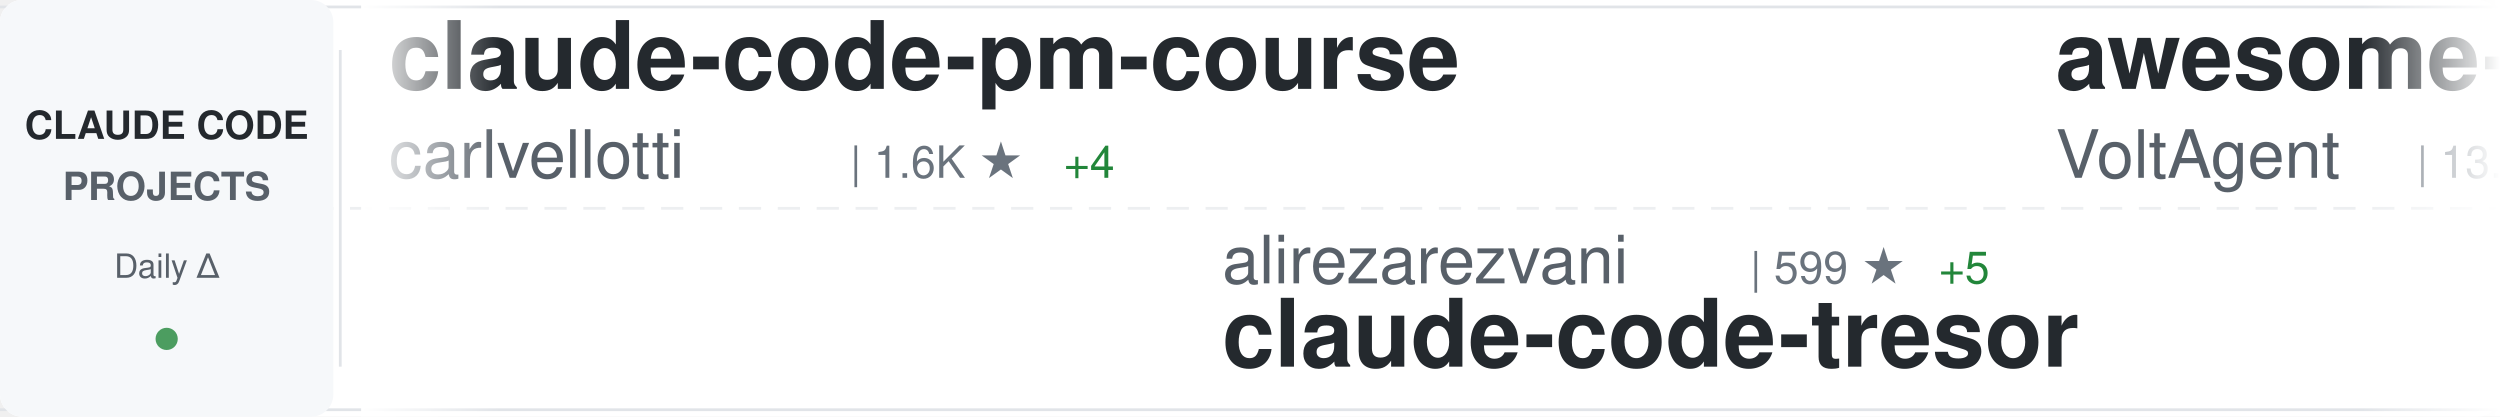
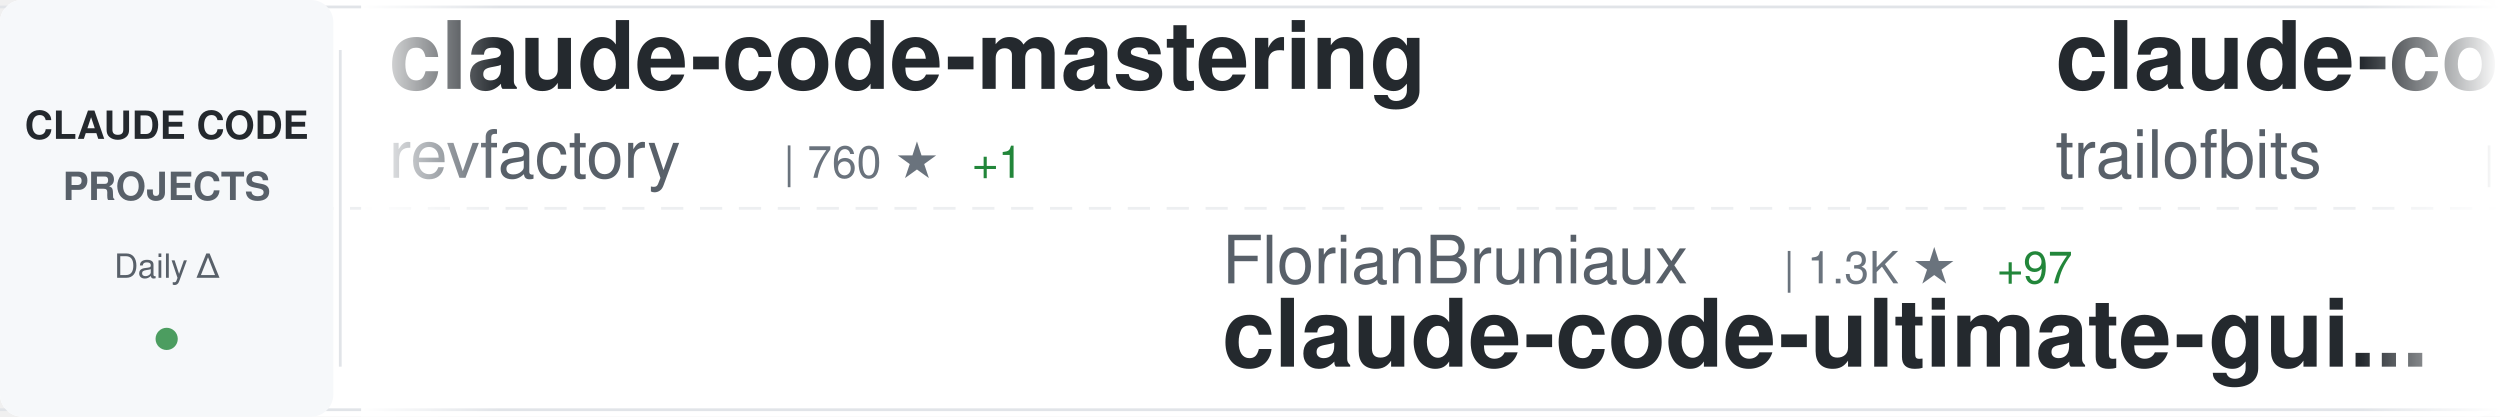
<svg xmlns="http://www.w3.org/2000/svg" width="900" height="150">
  <defs>
    <linearGradient id="awesomeLeftFade" x1="0%" y1="0%" x2="100%" y2="0%">
      <stop offset="0%" style="stop-color:#ffffff;stop-opacity:1" />
      <stop offset="100%" style="stop-color:#ffffff;stop-opacity:0" />
    </linearGradient>
    <linearGradient id="awesomeRightFade" x1="0%" y1="0%" x2="100%" y2="0%">
      <stop offset="0%" style="stop-color:#ffffff;stop-opacity:0" />
      <stop offset="100%" style="stop-color:#ffffff;stop-opacity:1" />
    </linearGradient>
  </defs>
  <rect width="900" height="150" fill="#ffffff" rx="8" />
  <rect x="0" y="2" width="900" height="1" fill="#e1e4e8" />
  <rect x="0" y="147" width="900" height="1" fill="#e1e4e8" />
  <line x1="0" y1="75" x2="900" y2="75" stroke="#e1e4e8" stroke-width="1" stroke-dasharray="8 6" opacity="0.6" />
  <rect x="0" y="0" width="120" height="150" fill="#f6f8fa" rx="8" />
  <text x="60" y="50" font-family="-apple-system, BlinkMacSystemFont, 'Segoe UI', Helvetica, Arial, sans-serif" font-size="14" font-weight="600" fill="#24292e" text-anchor="middle">CLAUDE CODE</text>
  <text x="60" y="72" font-family="-apple-system, BlinkMacSystemFont, 'Segoe UI', Helvetica, Arial, sans-serif" font-size="14" font-weight="600" fill="#586069" text-anchor="middle">PROJECTS</text>
  <text x="60" y="100" font-family="-apple-system, BlinkMacSystemFont, 'Segoe UI', Helvetica, Arial, sans-serif" font-size="12" font-weight="500" fill="#586069" text-anchor="middle">Daily Δ</text>
  <circle cx="60" cy="122" r="4" fill="#22863a" opacity="0.8" />
  <rect x="122" y="18" width="1" height="114" fill="#e1e4e8" />
  <clipPath id="awesomeTickerClip">
    <rect x="130" y="0" width="770" height="150" />
  </clipPath>
  <g clip-path="url(#awesomeTickerClip)">
    <g id="awesomeTickerItems">
      <animateTransform attributeName="transform" attributeType="XML" type="translate" from="0 0" to="-3000 0" dur="54s" repeatCount="indefinite" />
      <g transform="translate(0, 0)">
-         <text x="140" y="32" font-family="-apple-system, BlinkMacSystemFont, 'Segoe UI', Helvetica, Arial, sans-serif" font-size="34" font-weight="600" fill="#24292e">claude-code-pm-course</text>
-         <text x="140" y="64" font-family="-apple-system, BlinkMacSystemFont, 'Segoe UI', Helvetica, Arial, sans-serif" font-size="24" font-weight="400" fill="#586069">carlvellotti</text>
-         <text x="306" y="64" font-family="-apple-system, BlinkMacSystemFont, 'Segoe UI', Helvetica, Arial, sans-serif" font-size="16" font-weight="500" fill="#6a737d">| 1.6K ★</text>
-         <text x="383" y="64" font-family="-apple-system, BlinkMacSystemFont, 'Segoe UI', Helvetica, Arial, sans-serif" font-size="16" font-weight="500" fill="#22863a"> +4</text>
+         <text x="140" y="32" font-family="-apple-system, BlinkMacSystemFont, 'Segoe UI', Helvetica, Arial, sans-serif" font-size="34" font-weight="600" fill="#24292e">claude-code-mastering</text>
+         <text x="140" y="64" font-family="-apple-system, BlinkMacSystemFont, 'Segoe UI', Helvetica, Arial, sans-serif" font-size="24" font-weight="400" fill="#586069">revfactory</text>
+         <text x="282" y="64" font-family="-apple-system, BlinkMacSystemFont, 'Segoe UI', Helvetica, Arial, sans-serif" font-size="16" font-weight="500" fill="#6a737d">| 760 ★</text>
+         <text x="350" y="64" font-family="-apple-system, BlinkMacSystemFont, 'Segoe UI', Helvetica, Arial, sans-serif" font-size="16" font-weight="500" fill="#22863a"> +1</text>
      </g>
      <g transform="translate(300, 0)">
-         <text x="140" y="102" font-family="-apple-system, BlinkMacSystemFont, 'Segoe UI', Helvetica, Arial, sans-serif" font-size="24" font-weight="400" fill="#586069">alirezarezvani</text>
-         <text x="330" y="102" font-family="-apple-system, BlinkMacSystemFont, 'Segoe UI', Helvetica, Arial, sans-serif" font-size="16" font-weight="500" fill="#6a737d">| 599 ★</text>
-         <text x="398" y="102" font-family="-apple-system, BlinkMacSystemFont, 'Segoe UI', Helvetica, Arial, sans-serif" font-size="16" font-weight="500" fill="#22863a"> +5</text>
-         <text x="140" y="132" font-family="-apple-system, BlinkMacSystemFont, 'Segoe UI', Helvetica, Arial, sans-serif" font-size="34" font-weight="600" fill="#24292e">claude-code-tresor</text>
+         <text x="140" y="102" font-family="-apple-system, BlinkMacSystemFont, 'Segoe UI', Helvetica, Arial, sans-serif" font-size="24" font-weight="400" fill="#586069">FlorianBruniaux</text>
+         <text x="342" y="102" font-family="-apple-system, BlinkMacSystemFont, 'Segoe UI', Helvetica, Arial, sans-serif" font-size="16" font-weight="500" fill="#6a737d">| 1.3K ★</text>
+         <text x="419" y="102" font-family="-apple-system, BlinkMacSystemFont, 'Segoe UI', Helvetica, Arial, sans-serif" font-size="16" font-weight="500" fill="#22863a"> +97</text>
+         <text x="140" y="132" font-family="-apple-system, BlinkMacSystemFont, 'Segoe UI', Helvetica, Arial, sans-serif" font-size="34" font-weight="600" fill="#24292e">claude-code-ultimate-gui...</text>
      </g>
      <g transform="translate(600, 0)">
-         <text x="140" y="32" font-family="-apple-system, BlinkMacSystemFont, 'Segoe UI', Helvetica, Arial, sans-serif" font-size="34" font-weight="600" fill="#24292e">awesome-claude-code-suba...</text>
-         <text x="140" y="64" font-family="-apple-system, BlinkMacSystemFont, 'Segoe UI', Helvetica, Arial, sans-serif" font-size="24" font-weight="400" fill="#586069">VoltAgent</text>
-         <text x="270" y="64" font-family="-apple-system, BlinkMacSystemFont, 'Segoe UI', Helvetica, Arial, sans-serif" font-size="16" font-weight="500" fill="#6a737d">| 13.3K ★</text>
-         <text x="356" y="64" font-family="-apple-system, BlinkMacSystemFont, 'Segoe UI', Helvetica, Arial, sans-serif" font-size="16" font-weight="500" fill="#22863a"> +189</text>
+         <text x="140" y="32" font-family="-apple-system, BlinkMacSystemFont, 'Segoe UI', Helvetica, Arial, sans-serif" font-size="34" font-weight="600" fill="#24292e">claude-code-config</text>
+         <text x="140" y="64" font-family="-apple-system, BlinkMacSystemFont, 'Segoe UI', Helvetica, Arial, sans-serif" font-size="24" font-weight="400" fill="#586069">trailofbits</text>
+         <text x="294" y="64" font-family="-apple-system, BlinkMacSystemFont, 'Segoe UI', Helvetica, Arial, sans-serif" font-size="16" font-weight="500" fill="#6a737d">| 1.6K ★</text>
+         <text x="371" y="64" font-family="-apple-system, BlinkMacSystemFont, 'Segoe UI', Helvetica, Arial, sans-serif" font-size="16" font-weight="500" fill="#22863a"> +13</text>
      </g>
      <g transform="translate(900, 0)">
-         <text x="140" y="102" font-family="-apple-system, BlinkMacSystemFont, 'Segoe UI', Helvetica, Arial, sans-serif" font-size="24" font-weight="400" fill="#586069">anomalyco</text>
-         <text x="270" y="102" font-family="-apple-system, BlinkMacSystemFont, 'Segoe UI', Helvetica, Arial, sans-serif" font-size="16" font-weight="500" fill="#6a737d">| 120.1K ★</text>
-         <text x="365" y="102" font-family="-apple-system, BlinkMacSystemFont, 'Segoe UI', Helvetica, Arial, sans-serif" font-size="16" font-weight="500" fill="#22863a"> +663</text>
-         <text x="140" y="132" font-family="-apple-system, BlinkMacSystemFont, 'Segoe UI', Helvetica, Arial, sans-serif" font-size="34" font-weight="600" fill="#24292e">opencode</text>
+         <text x="140" y="102" font-family="-apple-system, BlinkMacSystemFont, 'Segoe UI', Helvetica, Arial, sans-serif" font-size="24" font-weight="400" fill="#586069">severity1</text>
+         <text x="270" y="102" font-family="-apple-system, BlinkMacSystemFont, 'Segoe UI', Helvetica, Arial, sans-serif" font-size="16" font-weight="500" fill="#6a737d">| 1.2K ★</text>
+         <text x="347" y="102" font-family="-apple-system, BlinkMacSystemFont, 'Segoe UI', Helvetica, Arial, sans-serif" font-size="16" font-weight="500" fill="#22863a"> +7</text>
+         <text x="140" y="132" font-family="-apple-system, BlinkMacSystemFont, 'Segoe UI', Helvetica, Arial, sans-serif" font-size="34" font-weight="600" fill="#24292e">claude-code-prompt-impro...</text>
      </g>
      <g transform="translate(1200, 0)">
-         <text x="140" y="32" font-family="-apple-system, BlinkMacSystemFont, 'Segoe UI', Helvetica, Arial, sans-serif" font-size="34" font-weight="600" fill="#24292e">claude-code</text>
-         <text x="140" y="64" font-family="-apple-system, BlinkMacSystemFont, 'Segoe UI', Helvetica, Arial, sans-serif" font-size="24" font-weight="400" fill="#586069">laravel</text>
-         <text x="246" y="64" font-family="-apple-system, BlinkMacSystemFont, 'Segoe UI', Helvetica, Arial, sans-serif" font-size="16" font-weight="500" fill="#6a737d">| 516 ★</text>
+         <text x="140" y="32" font-family="-apple-system, BlinkMacSystemFont, 'Segoe UI', Helvetica, Arial, sans-serif" font-size="34" font-weight="600" fill="#24292e">claude-code-telegram</text>
+         <text x="140" y="64" font-family="-apple-system, BlinkMacSystemFont, 'Segoe UI', Helvetica, Arial, sans-serif" font-size="24" font-weight="400" fill="#586069">RichardAtCT</text>
+         <text x="294" y="64" font-family="-apple-system, BlinkMacSystemFont, 'Segoe UI', Helvetica, Arial, sans-serif" font-size="16" font-weight="500" fill="#6a737d">| 2.0K ★</text>
+         <text x="371" y="64" font-family="-apple-system, BlinkMacSystemFont, 'Segoe UI', Helvetica, Arial, sans-serif" font-size="16" font-weight="500" fill="#22863a"> +11</text>
      </g>
      <g transform="translate(1500, 0)">
-         <text x="140" y="102" font-family="-apple-system, BlinkMacSystemFont, 'Segoe UI', Helvetica, Arial, sans-serif" font-size="24" font-weight="400" fill="#586069">pchalasani</text>
-         <text x="282" y="102" font-family="-apple-system, BlinkMacSystemFont, 'Segoe UI', Helvetica, Arial, sans-serif" font-size="16" font-weight="500" fill="#6a737d">| 1.6K ★</text>
-         <text x="359" y="102" font-family="-apple-system, BlinkMacSystemFont, 'Segoe UI', Helvetica, Arial, sans-serif" font-size="16" font-weight="500" fill="#22863a"> +5</text>
-         <text x="140" y="132" font-family="-apple-system, BlinkMacSystemFont, 'Segoe UI', Helvetica, Arial, sans-serif" font-size="34" font-weight="600" fill="#24292e">claude-code-tools</text>
+         <text x="140" y="102" font-family="-apple-system, BlinkMacSystemFont, 'Segoe UI', Helvetica, Arial, sans-serif" font-size="24" font-weight="400" fill="#586069">nishimoto265</text>
+         <text x="306" y="102" font-family="-apple-system, BlinkMacSystemFont, 'Segoe UI', Helvetica, Arial, sans-serif" font-size="16" font-weight="500" fill="#6a737d">| 493 ★</text>
+         <text x="140" y="132" font-family="-apple-system, BlinkMacSystemFont, 'Segoe UI', Helvetica, Arial, sans-serif" font-size="34" font-weight="600" fill="#24292e">Claude-Code-Communicatio...</text>
      </g>
      <g transform="translate(1800, 0)">
-         <text x="140" y="32" font-family="-apple-system, BlinkMacSystemFont, 'Segoe UI', Helvetica, Arial, sans-serif" font-size="34" font-weight="600" fill="#24292e">claude-coder</text>
-         <text x="140" y="64" font-family="-apple-system, BlinkMacSystemFont, 'Segoe UI', Helvetica, Arial, sans-serif" font-size="24" font-weight="400" fill="#586069">kodu-ai</text>
-         <text x="246" y="64" font-family="-apple-system, BlinkMacSystemFont, 'Segoe UI', Helvetica, Arial, sans-serif" font-size="16" font-weight="500" fill="#6a737d">| 5.3K ★</text>
-         <text x="323" y="64" font-family="-apple-system, BlinkMacSystemFont, 'Segoe UI', Helvetica, Arial, sans-serif" font-size="16" font-weight="500" fill="#22863a"> +1</text>
+         <text x="140" y="32" font-family="-apple-system, BlinkMacSystemFont, 'Segoe UI', Helvetica, Arial, sans-serif" font-size="34" font-weight="600" fill="#24292e">opencode</text>
+         <text x="140" y="64" font-family="-apple-system, BlinkMacSystemFont, 'Segoe UI', Helvetica, Arial, sans-serif" font-size="24" font-weight="400" fill="#586069">anomalyco</text>
+         <text x="270" y="64" font-family="-apple-system, BlinkMacSystemFont, 'Segoe UI', Helvetica, Arial, sans-serif" font-size="16" font-weight="500" fill="#6a737d">| 120.2K ★</text>
+         <text x="365" y="64" font-family="-apple-system, BlinkMacSystemFont, 'Segoe UI', Helvetica, Arial, sans-serif" font-size="16" font-weight="500" fill="#22863a"> +651</text>
      </g>
      <g transform="translate(2100, 0)">
+         <text x="140" y="102" font-family="-apple-system, BlinkMacSystemFont, 'Segoe UI', Helvetica, Arial, sans-serif" font-size="24" font-weight="400" fill="#586069">Yuyz0112</text>
+         <text x="258" y="102" font-family="-apple-system, BlinkMacSystemFont, 'Segoe UI', Helvetica, Arial, sans-serif" font-size="16" font-weight="500" fill="#6a737d">| 2.2K ★</text>
+         <text x="335" y="102" font-family="-apple-system, BlinkMacSystemFont, 'Segoe UI', Helvetica, Arial, sans-serif" font-size="16" font-weight="500" fill="#22863a"> +5</text>
+         <text x="140" y="132" font-family="-apple-system, BlinkMacSystemFont, 'Segoe UI', Helvetica, Arial, sans-serif" font-size="34" font-weight="600" fill="#24292e">claude-code-reverse</text>
+       </g>
+       <g transform="translate(2400, 0)">
+         <text x="140" y="32" font-family="-apple-system, BlinkMacSystemFont, 'Segoe UI', Helvetica, Arial, sans-serif" font-size="34" font-weight="600" fill="#24292e">claude-code-docs</text>
+         <text x="140" y="64" font-family="-apple-system, BlinkMacSystemFont, 'Segoe UI', Helvetica, Arial, sans-serif" font-size="24" font-weight="400" fill="#586069">ericbuess</text>
+         <text x="270" y="64" font-family="-apple-system, BlinkMacSystemFont, 'Segoe UI', Helvetica, Arial, sans-serif" font-size="16" font-weight="500" fill="#6a737d">| 728 ★</text>
+         <text x="338" y="64" font-family="-apple-system, BlinkMacSystemFont, 'Segoe UI', Helvetica, Arial, sans-serif" font-size="16" font-weight="500" fill="#22863a"> +2</text>
+       </g>
+       <g transform="translate(2700, 0)">
        <text x="140" y="102" font-family="-apple-system, BlinkMacSystemFont, 'Segoe UI', Helvetica, Arial, sans-serif" font-size="24" font-weight="400" fill="#586069">kn1026</text>
        <text x="234" y="102" font-family="-apple-system, BlinkMacSystemFont, 'Segoe UI', Helvetica, Arial, sans-serif" font-size="16" font-weight="500" fill="#6a737d">| 704 ★</text>
        <text x="140" y="132" font-family="-apple-system, BlinkMacSystemFont, 'Segoe UI', Helvetica, Arial, sans-serif" font-size="34" font-weight="600" fill="#24292e">cc</text>
      </g>
-       <g transform="translate(2400, 0)">
-         <text x="140" y="32" font-family="-apple-system, BlinkMacSystemFont, 'Segoe UI', Helvetica, Arial, sans-serif" font-size="34" font-weight="600" fill="#24292e">Claude-Code-Workflow</text>
-         <text x="140" y="64" font-family="-apple-system, BlinkMacSystemFont, 'Segoe UI', Helvetica, Arial, sans-serif" font-size="24" font-weight="400" fill="#586069">catlog22</text>
-         <text x="258" y="64" font-family="-apple-system, BlinkMacSystemFont, 'Segoe UI', Helvetica, Arial, sans-serif" font-size="16" font-weight="500" fill="#6a737d">| 1.5K ★</text>
-         <text x="335" y="64" font-family="-apple-system, BlinkMacSystemFont, 'Segoe UI', Helvetica, Arial, sans-serif" font-size="16" font-weight="500" fill="#22863a"> +7</text>
-       </g>
-       <g transform="translate(2700, 0)">
-         <text x="140" y="102" font-family="-apple-system, BlinkMacSystemFont, 'Segoe UI', Helvetica, Arial, sans-serif" font-size="24" font-weight="400" fill="#586069">jarrodwatts</text>
-         <text x="294" y="102" font-family="-apple-system, BlinkMacSystemFont, 'Segoe UI', Helvetica, Arial, sans-serif" font-size="16" font-weight="500" fill="#6a737d">| 976 ★</text>
-         <text x="362" y="102" font-family="-apple-system, BlinkMacSystemFont, 'Segoe UI', Helvetica, Arial, sans-serif" font-size="16" font-weight="500" fill="#22863a"> +7</text>
-         <text x="140" y="132" font-family="-apple-system, BlinkMacSystemFont, 'Segoe UI', Helvetica, Arial, sans-serif" font-size="34" font-weight="600" fill="#24292e">claude-code-config</text>
-       </g>
      <g transform="translate(3000, 0)">
-         <text x="140" y="32" font-family="-apple-system, BlinkMacSystemFont, 'Segoe UI', Helvetica, Arial, sans-serif" font-size="34" font-weight="600" fill="#24292e">claude-code-pm-course</text>
-         <text x="140" y="64" font-family="-apple-system, BlinkMacSystemFont, 'Segoe UI', Helvetica, Arial, sans-serif" font-size="24" font-weight="400" fill="#586069">carlvellotti</text>
-         <text x="306" y="64" font-family="-apple-system, BlinkMacSystemFont, 'Segoe UI', Helvetica, Arial, sans-serif" font-size="16" font-weight="500" fill="#6a737d">| 1.6K ★</text>
-         <text x="383" y="64" font-family="-apple-system, BlinkMacSystemFont, 'Segoe UI', Helvetica, Arial, sans-serif" font-size="16" font-weight="500" fill="#22863a"> +4</text>
+         <text x="140" y="32" font-family="-apple-system, BlinkMacSystemFont, 'Segoe UI', Helvetica, Arial, sans-serif" font-size="34" font-weight="600" fill="#24292e">claude-code-mastering</text>
+         <text x="140" y="64" font-family="-apple-system, BlinkMacSystemFont, 'Segoe UI', Helvetica, Arial, sans-serif" font-size="24" font-weight="400" fill="#586069">revfactory</text>
+         <text x="282" y="64" font-family="-apple-system, BlinkMacSystemFont, 'Segoe UI', Helvetica, Arial, sans-serif" font-size="16" font-weight="500" fill="#6a737d">| 760 ★</text>
+         <text x="350" y="64" font-family="-apple-system, BlinkMacSystemFont, 'Segoe UI', Helvetica, Arial, sans-serif" font-size="16" font-weight="500" fill="#22863a"> +1</text>
      </g>
      <g transform="translate(3300, 0)">
-         <text x="140" y="102" font-family="-apple-system, BlinkMacSystemFont, 'Segoe UI', Helvetica, Arial, sans-serif" font-size="24" font-weight="400" fill="#586069">alirezarezvani</text>
-         <text x="330" y="102" font-family="-apple-system, BlinkMacSystemFont, 'Segoe UI', Helvetica, Arial, sans-serif" font-size="16" font-weight="500" fill="#6a737d">| 599 ★</text>
-         <text x="398" y="102" font-family="-apple-system, BlinkMacSystemFont, 'Segoe UI', Helvetica, Arial, sans-serif" font-size="16" font-weight="500" fill="#22863a"> +5</text>
-         <text x="140" y="132" font-family="-apple-system, BlinkMacSystemFont, 'Segoe UI', Helvetica, Arial, sans-serif" font-size="34" font-weight="600" fill="#24292e">claude-code-tresor</text>
+         <text x="140" y="102" font-family="-apple-system, BlinkMacSystemFont, 'Segoe UI', Helvetica, Arial, sans-serif" font-size="24" font-weight="400" fill="#586069">FlorianBruniaux</text>
+         <text x="342" y="102" font-family="-apple-system, BlinkMacSystemFont, 'Segoe UI', Helvetica, Arial, sans-serif" font-size="16" font-weight="500" fill="#6a737d">| 1.3K ★</text>
+         <text x="419" y="102" font-family="-apple-system, BlinkMacSystemFont, 'Segoe UI', Helvetica, Arial, sans-serif" font-size="16" font-weight="500" fill="#22863a"> +97</text>
+         <text x="140" y="132" font-family="-apple-system, BlinkMacSystemFont, 'Segoe UI', Helvetica, Arial, sans-serif" font-size="34" font-weight="600" fill="#24292e">claude-code-ultimate-gui...</text>
      </g>
      <g transform="translate(3600, 0)">
-         <text x="140" y="32" font-family="-apple-system, BlinkMacSystemFont, 'Segoe UI', Helvetica, Arial, sans-serif" font-size="34" font-weight="600" fill="#24292e">awesome-claude-code-suba...</text>
-         <text x="140" y="64" font-family="-apple-system, BlinkMacSystemFont, 'Segoe UI', Helvetica, Arial, sans-serif" font-size="24" font-weight="400" fill="#586069">VoltAgent</text>
-         <text x="270" y="64" font-family="-apple-system, BlinkMacSystemFont, 'Segoe UI', Helvetica, Arial, sans-serif" font-size="16" font-weight="500" fill="#6a737d">| 13.3K ★</text>
-         <text x="356" y="64" font-family="-apple-system, BlinkMacSystemFont, 'Segoe UI', Helvetica, Arial, sans-serif" font-size="16" font-weight="500" fill="#22863a"> +189</text>
+         <text x="140" y="32" font-family="-apple-system, BlinkMacSystemFont, 'Segoe UI', Helvetica, Arial, sans-serif" font-size="34" font-weight="600" fill="#24292e">claude-code-config</text>
+         <text x="140" y="64" font-family="-apple-system, BlinkMacSystemFont, 'Segoe UI', Helvetica, Arial, sans-serif" font-size="24" font-weight="400" fill="#586069">trailofbits</text>
+         <text x="294" y="64" font-family="-apple-system, BlinkMacSystemFont, 'Segoe UI', Helvetica, Arial, sans-serif" font-size="16" font-weight="500" fill="#6a737d">| 1.6K ★</text>
+         <text x="371" y="64" font-family="-apple-system, BlinkMacSystemFont, 'Segoe UI', Helvetica, Arial, sans-serif" font-size="16" font-weight="500" fill="#22863a"> +13</text>
      </g>
      <g transform="translate(3900, 0)">
-         <text x="140" y="102" font-family="-apple-system, BlinkMacSystemFont, 'Segoe UI', Helvetica, Arial, sans-serif" font-size="24" font-weight="400" fill="#586069">anomalyco</text>
-         <text x="270" y="102" font-family="-apple-system, BlinkMacSystemFont, 'Segoe UI', Helvetica, Arial, sans-serif" font-size="16" font-weight="500" fill="#6a737d">| 120.1K ★</text>
-         <text x="365" y="102" font-family="-apple-system, BlinkMacSystemFont, 'Segoe UI', Helvetica, Arial, sans-serif" font-size="16" font-weight="500" fill="#22863a"> +663</text>
-         <text x="140" y="132" font-family="-apple-system, BlinkMacSystemFont, 'Segoe UI', Helvetica, Arial, sans-serif" font-size="34" font-weight="600" fill="#24292e">opencode</text>
+         <text x="140" y="102" font-family="-apple-system, BlinkMacSystemFont, 'Segoe UI', Helvetica, Arial, sans-serif" font-size="24" font-weight="400" fill="#586069">severity1</text>
+         <text x="270" y="102" font-family="-apple-system, BlinkMacSystemFont, 'Segoe UI', Helvetica, Arial, sans-serif" font-size="16" font-weight="500" fill="#6a737d">| 1.2K ★</text>
+         <text x="347" y="102" font-family="-apple-system, BlinkMacSystemFont, 'Segoe UI', Helvetica, Arial, sans-serif" font-size="16" font-weight="500" fill="#22863a"> +7</text>
+         <text x="140" y="132" font-family="-apple-system, BlinkMacSystemFont, 'Segoe UI', Helvetica, Arial, sans-serif" font-size="34" font-weight="600" fill="#24292e">claude-code-prompt-impro...</text>
      </g>
    </g>
  </g>
  <rect x="130" y="0" width="50" height="150" fill="url(#awesomeLeftFade)" />
  <rect x="850" y="0" width="50" height="150" fill="url(#awesomeRightFade)" />
</svg>
